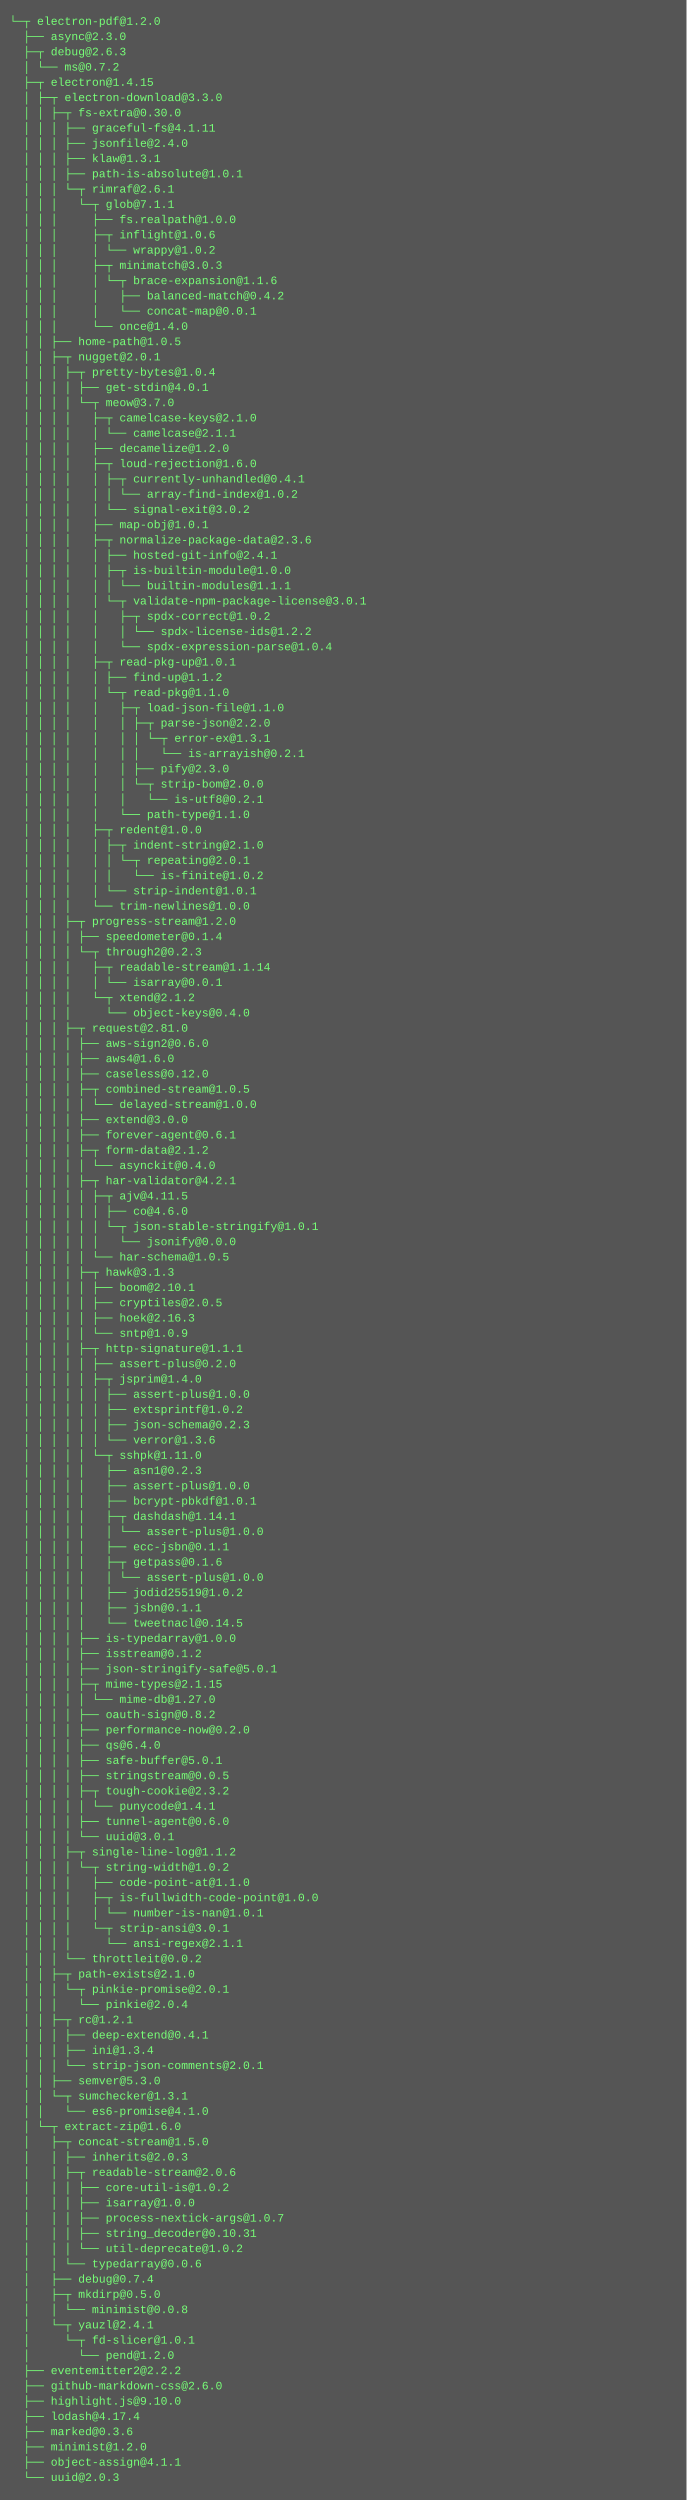
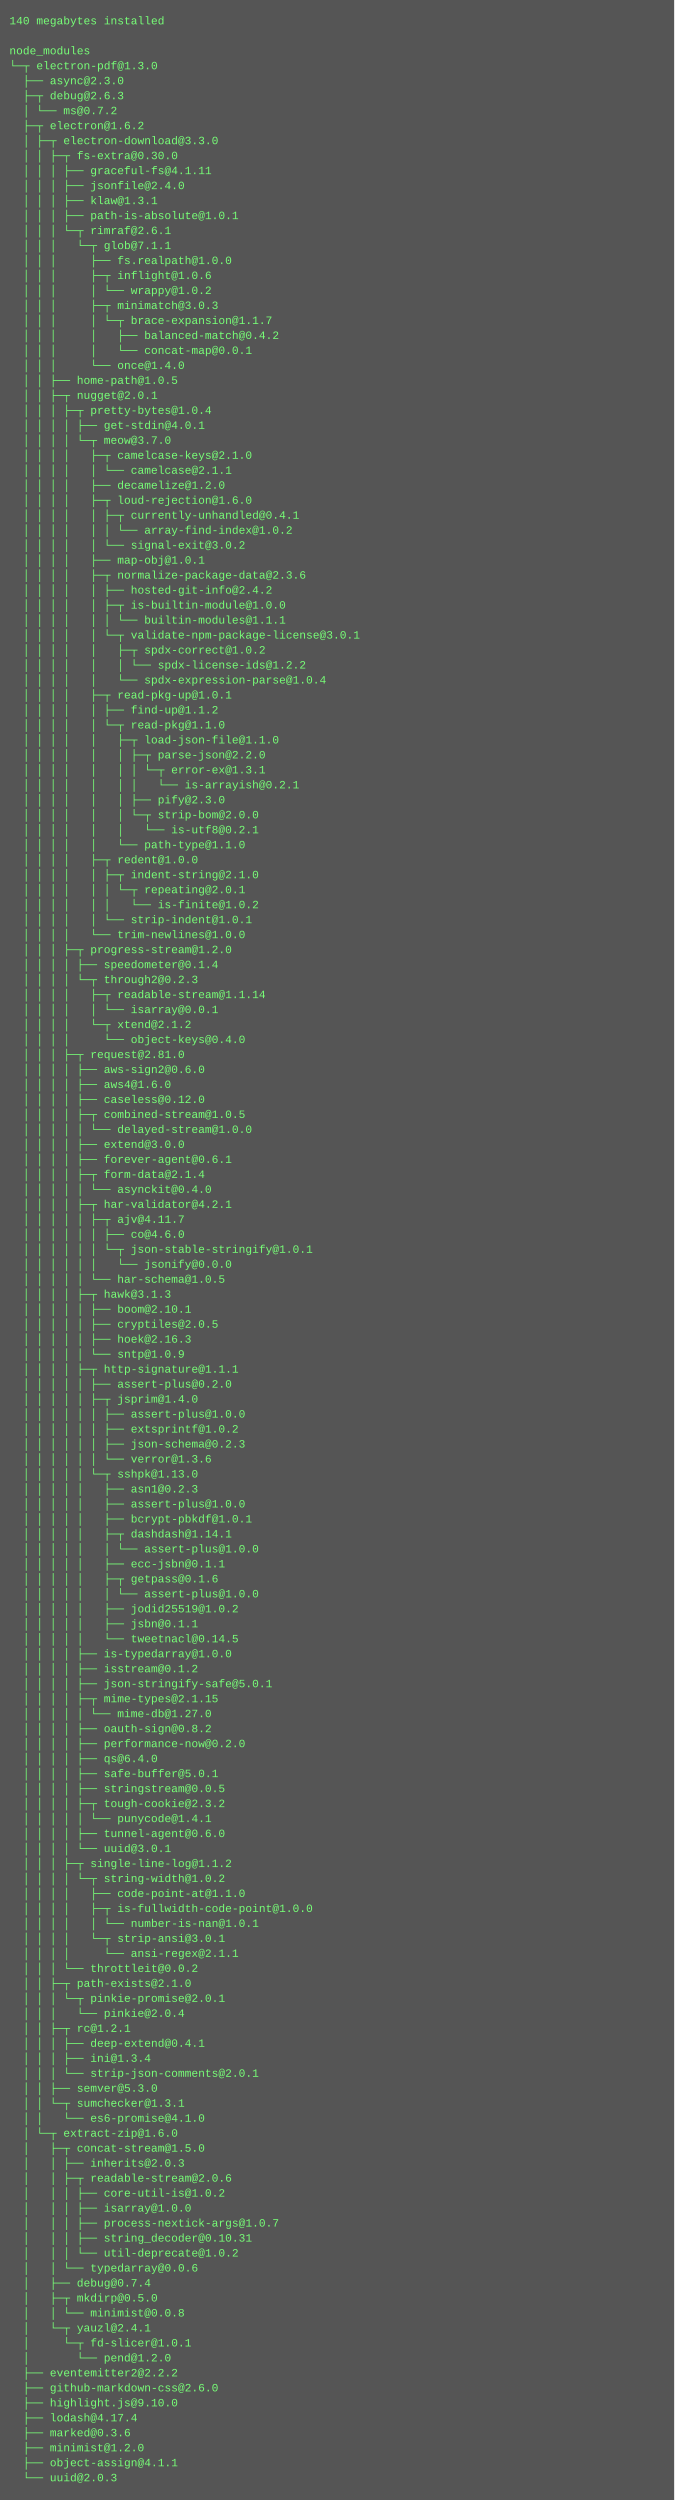
- <svg xmlns="http://www.w3.org/2000/svg" height="2622" width="720">
-   <rect height="2622" fill="#555" width="720" />
+ <svg xmlns="http://www.w3.org/2000/svg" height="2670" width="720">
+   <rect height="2670" fill="#555" width="720" />
  <text fill="#7f7" font-family="Courier New" font-size="12" xml:space="preserve">
-     <tspan x="10" y="26">└─┬ electron-pdf@1.2.0 </tspan>
-     <tspan x="10" y="42">  ├── async@2.3.0 </tspan>
-     <tspan x="10" y="58">  ├─┬ debug@2.6.3 </tspan>
-     <tspan x="10" y="74">  │ └── ms@0.7.2 </tspan>
-     <tspan x="10" y="90">  ├─┬ electron@1.4.15 </tspan>
-     <tspan x="10" y="106">  │ ├─┬ electron-download@3.3.0 </tspan>
-     <tspan x="10" y="122">  │ │ ├─┬ fs-extra@0.30.0 </tspan>
-     <tspan x="10" y="138">  │ │ │ ├── graceful-fs@4.1.11 </tspan>
-     <tspan x="10" y="154">  │ │ │ ├── jsonfile@2.4.0 </tspan>
-     <tspan x="10" y="170">  │ │ │ ├── klaw@1.3.1 </tspan>
-     <tspan x="10" y="186">  │ │ │ ├── path-is-absolute@1.0.1 </tspan>
-     <tspan x="10" y="202">  │ │ │ └─┬ rimraf@2.6.1 </tspan>
-     <tspan x="10" y="218">  │ │ │   └─┬ glob@7.1.1 </tspan>
-     <tspan x="10" y="234">  │ │ │     ├── fs.realpath@1.0.0 </tspan>
-     <tspan x="10" y="250">  │ │ │     ├─┬ inflight@1.0.6 </tspan>
-     <tspan x="10" y="266">  │ │ │     │ └── wrappy@1.0.2 </tspan>
-     <tspan x="10" y="282">  │ │ │     ├─┬ minimatch@3.0.3 </tspan>
-     <tspan x="10" y="298">  │ │ │     │ └─┬ brace-expansion@1.1.6 </tspan>
-     <tspan x="10" y="314">  │ │ │     │   ├── balanced-match@0.4.2 </tspan>
-     <tspan x="10" y="330">  │ │ │     │   └── concat-map@0.0.1 </tspan>
-     <tspan x="10" y="346">  │ │ │     └── once@1.4.0 </tspan>
-     <tspan x="10" y="362">  │ │ ├── home-path@1.0.5 </tspan>
-     <tspan x="10" y="378">  │ │ ├─┬ nugget@2.0.1 </tspan>
-     <tspan x="10" y="394">  │ │ │ ├─┬ pretty-bytes@1.0.4 </tspan>
-     <tspan x="10" y="410">  │ │ │ │ ├── get-stdin@4.0.1 </tspan>
-     <tspan x="10" y="426">  │ │ │ │ └─┬ meow@3.7.0 </tspan>
-     <tspan x="10" y="442">  │ │ │ │   ├─┬ camelcase-keys@2.1.0 </tspan>
-     <tspan x="10" y="458">  │ │ │ │   │ └── camelcase@2.1.1 </tspan>
-     <tspan x="10" y="474">  │ │ │ │   ├── decamelize@1.2.0 </tspan>
-     <tspan x="10" y="490">  │ │ │ │   ├─┬ loud-rejection@1.6.0 </tspan>
-     <tspan x="10" y="506">  │ │ │ │   │ ├─┬ currently-unhandled@0.4.1 </tspan>
-     <tspan x="10" y="522">  │ │ │ │   │ │ └── array-find-index@1.0.2 </tspan>
-     <tspan x="10" y="538">  │ │ │ │   │ └── signal-exit@3.0.2 </tspan>
-     <tspan x="10" y="554">  │ │ │ │   ├── map-obj@1.0.1 </tspan>
-     <tspan x="10" y="570">  │ │ │ │   ├─┬ normalize-package-data@2.3.6 </tspan>
-     <tspan x="10" y="586">  │ │ │ │   │ ├── hosted-git-info@2.4.1 </tspan>
-     <tspan x="10" y="602">  │ │ │ │   │ ├─┬ is-builtin-module@1.0.0 </tspan>
-     <tspan x="10" y="618">  │ │ │ │   │ │ └── builtin-modules@1.1.1 </tspan>
-     <tspan x="10" y="634">  │ │ │ │   │ └─┬ validate-npm-package-license@3.0.1 </tspan>
-     <tspan x="10" y="650">  │ │ │ │   │   ├─┬ spdx-correct@1.0.2 </tspan>
-     <tspan x="10" y="666">  │ │ │ │   │   │ └── spdx-license-ids@1.2.2 </tspan>
-     <tspan x="10" y="682">  │ │ │ │   │   └── spdx-expression-parse@1.0.4 </tspan>
-     <tspan x="10" y="698">  │ │ │ │   ├─┬ read-pkg-up@1.0.1 </tspan>
-     <tspan x="10" y="714">  │ │ │ │   │ ├── find-up@1.1.2 </tspan>
-     <tspan x="10" y="730">  │ │ │ │   │ └─┬ read-pkg@1.1.0 </tspan>
-     <tspan x="10" y="746">  │ │ │ │   │   ├─┬ load-json-file@1.1.0 </tspan>
-     <tspan x="10" y="762">  │ │ │ │   │   │ ├─┬ parse-json@2.2.0 </tspan>
-     <tspan x="10" y="778">  │ │ │ │   │   │ │ └─┬ error-ex@1.3.1 </tspan>
-     <tspan x="10" y="794">  │ │ │ │   │   │ │   └── is-arrayish@0.2.1 </tspan>
-     <tspan x="10" y="810">  │ │ │ │   │   │ ├── pify@2.3.0 </tspan>
-     <tspan x="10" y="826">  │ │ │ │   │   │ └─┬ strip-bom@2.0.0 </tspan>
-     <tspan x="10" y="842">  │ │ │ │   │   │   └── is-utf8@0.2.1 </tspan>
-     <tspan x="10" y="858">  │ │ │ │   │   └── path-type@1.1.0 </tspan>
-     <tspan x="10" y="874">  │ │ │ │   ├─┬ redent@1.0.0 </tspan>
-     <tspan x="10" y="890">  │ │ │ │   │ ├─┬ indent-string@2.1.0 </tspan>
-     <tspan x="10" y="906">  │ │ │ │   │ │ └─┬ repeating@2.0.1 </tspan>
-     <tspan x="10" y="922">  │ │ │ │   │ │   └── is-finite@1.0.2 </tspan>
-     <tspan x="10" y="938">  │ │ │ │   │ └── strip-indent@1.0.1 </tspan>
-     <tspan x="10" y="954">  │ │ │ │   └── trim-newlines@1.0.0 </tspan>
-     <tspan x="10" y="970">  │ │ │ ├─┬ progress-stream@1.2.0 </tspan>
-     <tspan x="10" y="986">  │ │ │ │ ├── speedometer@0.1.4 </tspan>
-     <tspan x="10" y="1002">  │ │ │ │ └─┬ through2@0.2.3 </tspan>
-     <tspan x="10" y="1018">  │ │ │ │   ├─┬ readable-stream@1.1.14 </tspan>
-     <tspan x="10" y="1034">  │ │ │ │   │ └── isarray@0.0.1 </tspan>
-     <tspan x="10" y="1050">  │ │ │ │   └─┬ xtend@2.1.2 </tspan>
-     <tspan x="10" y="1066">  │ │ │ │     └── object-keys@0.4.0 </tspan>
-     <tspan x="10" y="1082">  │ │ │ ├─┬ request@2.81.0 </tspan>
-     <tspan x="10" y="1098">  │ │ │ │ ├── aws-sign2@0.6.0 </tspan>
-     <tspan x="10" y="1114">  │ │ │ │ ├── aws4@1.6.0 </tspan>
-     <tspan x="10" y="1130">  │ │ │ │ ├── caseless@0.12.0 </tspan>
-     <tspan x="10" y="1146">  │ │ │ │ ├─┬ combined-stream@1.0.5 </tspan>
-     <tspan x="10" y="1162">  │ │ │ │ │ └── delayed-stream@1.0.0 </tspan>
-     <tspan x="10" y="1178">  │ │ │ │ ├── extend@3.0.0 </tspan>
-     <tspan x="10" y="1194">  │ │ │ │ ├── forever-agent@0.6.1 </tspan>
-     <tspan x="10" y="1210">  │ │ │ │ ├─┬ form-data@2.1.2 </tspan>
-     <tspan x="10" y="1226">  │ │ │ │ │ └── asynckit@0.4.0 </tspan>
-     <tspan x="10" y="1242">  │ │ │ │ ├─┬ har-validator@4.2.1 </tspan>
-     <tspan x="10" y="1258">  │ │ │ │ │ ├─┬ ajv@4.11.5 </tspan>
-     <tspan x="10" y="1274">  │ │ │ │ │ │ ├── co@4.6.0 </tspan>
-     <tspan x="10" y="1290">  │ │ │ │ │ │ └─┬ json-stable-stringify@1.0.1 </tspan>
-     <tspan x="10" y="1306">  │ │ │ │ │ │   └── jsonify@0.0.0 </tspan>
-     <tspan x="10" y="1322">  │ │ │ │ │ └── har-schema@1.0.5 </tspan>
-     <tspan x="10" y="1338">  │ │ │ │ ├─┬ hawk@3.1.3 </tspan>
-     <tspan x="10" y="1354">  │ │ │ │ │ ├── boom@2.10.1 </tspan>
-     <tspan x="10" y="1370">  │ │ │ │ │ ├── cryptiles@2.0.5 </tspan>
-     <tspan x="10" y="1386">  │ │ │ │ │ ├── hoek@2.16.3 </tspan>
-     <tspan x="10" y="1402">  │ │ │ │ │ └── sntp@1.0.9 </tspan>
-     <tspan x="10" y="1418">  │ │ │ │ ├─┬ http-signature@1.1.1 </tspan>
-     <tspan x="10" y="1434">  │ │ │ │ │ ├── assert-plus@0.2.0 </tspan>
-     <tspan x="10" y="1450">  │ │ │ │ │ ├─┬ jsprim@1.4.0 </tspan>
-     <tspan x="10" y="1466">  │ │ │ │ │ │ ├── assert-plus@1.0.0 </tspan>
-     <tspan x="10" y="1482">  │ │ │ │ │ │ ├── extsprintf@1.0.2 </tspan>
-     <tspan x="10" y="1498">  │ │ │ │ │ │ ├── json-schema@0.2.3 </tspan>
-     <tspan x="10" y="1514">  │ │ │ │ │ │ └── verror@1.3.6 </tspan>
-     <tspan x="10" y="1530">  │ │ │ │ │ └─┬ sshpk@1.11.0 </tspan>
-     <tspan x="10" y="1546">  │ │ │ │ │   ├── asn1@0.2.3 </tspan>
-     <tspan x="10" y="1562">  │ │ │ │ │   ├── assert-plus@1.0.0 </tspan>
-     <tspan x="10" y="1578">  │ │ │ │ │   ├── bcrypt-pbkdf@1.0.1 </tspan>
-     <tspan x="10" y="1594">  │ │ │ │ │   ├─┬ dashdash@1.14.1 </tspan>
-     <tspan x="10" y="1610">  │ │ │ │ │   │ └── assert-plus@1.0.0 </tspan>
-     <tspan x="10" y="1626">  │ │ │ │ │   ├── ecc-jsbn@0.1.1 </tspan>
-     <tspan x="10" y="1642">  │ │ │ │ │   ├─┬ getpass@0.1.6 </tspan>
+     <tspan x="10" y="26">140 megabytes installed</tspan>
+     <tspan x="10" y="42" />
+     <tspan x="10" y="58">node_modules</tspan>
+     <tspan x="10" y="74">└─┬ electron-pdf@1.3.0 </tspan>
+     <tspan x="10" y="90">  ├── async@2.3.0 </tspan>
+     <tspan x="10" y="106">  ├─┬ debug@2.6.3 </tspan>
+     <tspan x="10" y="122">  │ └── ms@0.7.2 </tspan>
+     <tspan x="10" y="138">  ├─┬ electron@1.6.2 </tspan>
+     <tspan x="10" y="154">  │ ├─┬ electron-download@3.3.0 </tspan>
+     <tspan x="10" y="170">  │ │ ├─┬ fs-extra@0.30.0 </tspan>
+     <tspan x="10" y="186">  │ │ │ ├── graceful-fs@4.1.11 </tspan>
+     <tspan x="10" y="202">  │ │ │ ├── jsonfile@2.4.0 </tspan>
+     <tspan x="10" y="218">  │ │ │ ├── klaw@1.3.1 </tspan>
+     <tspan x="10" y="234">  │ │ │ ├── path-is-absolute@1.0.1 </tspan>
+     <tspan x="10" y="250">  │ │ │ └─┬ rimraf@2.6.1 </tspan>
+     <tspan x="10" y="266">  │ │ │   └─┬ glob@7.1.1 </tspan>
+     <tspan x="10" y="282">  │ │ │     ├── fs.realpath@1.0.0 </tspan>
+     <tspan x="10" y="298">  │ │ │     ├─┬ inflight@1.0.6 </tspan>
+     <tspan x="10" y="314">  │ │ │     │ └── wrappy@1.0.2 </tspan>
+     <tspan x="10" y="330">  │ │ │     ├─┬ minimatch@3.0.3 </tspan>
+     <tspan x="10" y="346">  │ │ │     │ └─┬ brace-expansion@1.1.7 </tspan>
+     <tspan x="10" y="362">  │ │ │     │   ├── balanced-match@0.4.2 </tspan>
+     <tspan x="10" y="378">  │ │ │     │   └── concat-map@0.0.1 </tspan>
+     <tspan x="10" y="394">  │ │ │     └── once@1.4.0 </tspan>
+     <tspan x="10" y="410">  │ │ ├── home-path@1.0.5 </tspan>
+     <tspan x="10" y="426">  │ │ ├─┬ nugget@2.0.1 </tspan>
+     <tspan x="10" y="442">  │ │ │ ├─┬ pretty-bytes@1.0.4 </tspan>
+     <tspan x="10" y="458">  │ │ │ │ ├── get-stdin@4.0.1 </tspan>
+     <tspan x="10" y="474">  │ │ │ │ └─┬ meow@3.7.0 </tspan>
+     <tspan x="10" y="490">  │ │ │ │   ├─┬ camelcase-keys@2.1.0 </tspan>
+     <tspan x="10" y="506">  │ │ │ │   │ └── camelcase@2.1.1 </tspan>
+     <tspan x="10" y="522">  │ │ │ │   ├── decamelize@1.2.0 </tspan>
+     <tspan x="10" y="538">  │ │ │ │   ├─┬ loud-rejection@1.6.0 </tspan>
+     <tspan x="10" y="554">  │ │ │ │   │ ├─┬ currently-unhandled@0.4.1 </tspan>
+     <tspan x="10" y="570">  │ │ │ │   │ │ └── array-find-index@1.0.2 </tspan>
+     <tspan x="10" y="586">  │ │ │ │   │ └── signal-exit@3.0.2 </tspan>
+     <tspan x="10" y="602">  │ │ │ │   ├── map-obj@1.0.1 </tspan>
+     <tspan x="10" y="618">  │ │ │ │   ├─┬ normalize-package-data@2.3.6 </tspan>
+     <tspan x="10" y="634">  │ │ │ │   │ ├── hosted-git-info@2.4.2 </tspan>
+     <tspan x="10" y="650">  │ │ │ │   │ ├─┬ is-builtin-module@1.0.0 </tspan>
+     <tspan x="10" y="666">  │ │ │ │   │ │ └── builtin-modules@1.1.1 </tspan>
+     <tspan x="10" y="682">  │ │ │ │   │ └─┬ validate-npm-package-license@3.0.1 </tspan>
+     <tspan x="10" y="698">  │ │ │ │   │   ├─┬ spdx-correct@1.0.2 </tspan>
+     <tspan x="10" y="714">  │ │ │ │   │   │ └── spdx-license-ids@1.2.2 </tspan>
+     <tspan x="10" y="730">  │ │ │ │   │   └── spdx-expression-parse@1.0.4 </tspan>
+     <tspan x="10" y="746">  │ │ │ │   ├─┬ read-pkg-up@1.0.1 </tspan>
+     <tspan x="10" y="762">  │ │ │ │   │ ├── find-up@1.1.2 </tspan>
+     <tspan x="10" y="778">  │ │ │ │   │ └─┬ read-pkg@1.1.0 </tspan>
+     <tspan x="10" y="794">  │ │ │ │   │   ├─┬ load-json-file@1.1.0 </tspan>
+     <tspan x="10" y="810">  │ │ │ │   │   │ ├─┬ parse-json@2.2.0 </tspan>
+     <tspan x="10" y="826">  │ │ │ │   │   │ │ └─┬ error-ex@1.3.1 </tspan>
+     <tspan x="10" y="842">  │ │ │ │   │   │ │   └── is-arrayish@0.2.1 </tspan>
+     <tspan x="10" y="858">  │ │ │ │   │   │ ├── pify@2.3.0 </tspan>
+     <tspan x="10" y="874">  │ │ │ │   │   │ └─┬ strip-bom@2.0.0 </tspan>
+     <tspan x="10" y="890">  │ │ │ │   │   │   └── is-utf8@0.2.1 </tspan>
+     <tspan x="10" y="906">  │ │ │ │   │   └── path-type@1.1.0 </tspan>
+     <tspan x="10" y="922">  │ │ │ │   ├─┬ redent@1.0.0 </tspan>
+     <tspan x="10" y="938">  │ │ │ │   │ ├─┬ indent-string@2.1.0 </tspan>
+     <tspan x="10" y="954">  │ │ │ │   │ │ └─┬ repeating@2.0.1 </tspan>
+     <tspan x="10" y="970">  │ │ │ │   │ │   └── is-finite@1.0.2 </tspan>
+     <tspan x="10" y="986">  │ │ │ │   │ └── strip-indent@1.0.1 </tspan>
+     <tspan x="10" y="1002">  │ │ │ │   └── trim-newlines@1.0.0 </tspan>
+     <tspan x="10" y="1018">  │ │ │ ├─┬ progress-stream@1.2.0 </tspan>
+     <tspan x="10" y="1034">  │ │ │ │ ├── speedometer@0.1.4 </tspan>
+     <tspan x="10" y="1050">  │ │ │ │ └─┬ through2@0.2.3 </tspan>
+     <tspan x="10" y="1066">  │ │ │ │   ├─┬ readable-stream@1.1.14 </tspan>
+     <tspan x="10" y="1082">  │ │ │ │   │ └── isarray@0.0.1 </tspan>
+     <tspan x="10" y="1098">  │ │ │ │   └─┬ xtend@2.1.2 </tspan>
+     <tspan x="10" y="1114">  │ │ │ │     └── object-keys@0.4.0 </tspan>
+     <tspan x="10" y="1130">  │ │ │ ├─┬ request@2.81.0 </tspan>
+     <tspan x="10" y="1146">  │ │ │ │ ├── aws-sign2@0.6.0 </tspan>
+     <tspan x="10" y="1162">  │ │ │ │ ├── aws4@1.6.0 </tspan>
+     <tspan x="10" y="1178">  │ │ │ │ ├── caseless@0.12.0 </tspan>
+     <tspan x="10" y="1194">  │ │ │ │ ├─┬ combined-stream@1.0.5 </tspan>
+     <tspan x="10" y="1210">  │ │ │ │ │ └── delayed-stream@1.0.0 </tspan>
+     <tspan x="10" y="1226">  │ │ │ │ ├── extend@3.0.0 </tspan>
+     <tspan x="10" y="1242">  │ │ │ │ ├── forever-agent@0.6.1 </tspan>
+     <tspan x="10" y="1258">  │ │ │ │ ├─┬ form-data@2.1.4 </tspan>
+     <tspan x="10" y="1274">  │ │ │ │ │ └── asynckit@0.4.0 </tspan>
+     <tspan x="10" y="1290">  │ │ │ │ ├─┬ har-validator@4.2.1 </tspan>
+     <tspan x="10" y="1306">  │ │ │ │ │ ├─┬ ajv@4.11.7 </tspan>
+     <tspan x="10" y="1322">  │ │ │ │ │ │ ├── co@4.6.0 </tspan>
+     <tspan x="10" y="1338">  │ │ │ │ │ │ └─┬ json-stable-stringify@1.0.1 </tspan>
+     <tspan x="10" y="1354">  │ │ │ │ │ │   └── jsonify@0.0.0 </tspan>
+     <tspan x="10" y="1370">  │ │ │ │ │ └── har-schema@1.0.5 </tspan>
+     <tspan x="10" y="1386">  │ │ │ │ ├─┬ hawk@3.1.3 </tspan>
+     <tspan x="10" y="1402">  │ │ │ │ │ ├── boom@2.10.1 </tspan>
+     <tspan x="10" y="1418">  │ │ │ │ │ ├── cryptiles@2.0.5 </tspan>
+     <tspan x="10" y="1434">  │ │ │ │ │ ├── hoek@2.16.3 </tspan>
+     <tspan x="10" y="1450">  │ │ │ │ │ └── sntp@1.0.9 </tspan>
+     <tspan x="10" y="1466">  │ │ │ │ ├─┬ http-signature@1.1.1 </tspan>
+     <tspan x="10" y="1482">  │ │ │ │ │ ├── assert-plus@0.2.0 </tspan>
+     <tspan x="10" y="1498">  │ │ │ │ │ ├─┬ jsprim@1.4.0 </tspan>
+     <tspan x="10" y="1514">  │ │ │ │ │ │ ├── assert-plus@1.0.0 </tspan>
+     <tspan x="10" y="1530">  │ │ │ │ │ │ ├── extsprintf@1.0.2 </tspan>
+     <tspan x="10" y="1546">  │ │ │ │ │ │ ├── json-schema@0.2.3 </tspan>
+     <tspan x="10" y="1562">  │ │ │ │ │ │ └── verror@1.3.6 </tspan>
+     <tspan x="10" y="1578">  │ │ │ │ │ └─┬ sshpk@1.13.0 </tspan>
+     <tspan x="10" y="1594">  │ │ │ │ │   ├── asn1@0.2.3 </tspan>
+     <tspan x="10" y="1610">  │ │ │ │ │   ├── assert-plus@1.0.0 </tspan>
+     <tspan x="10" y="1626">  │ │ │ │ │   ├── bcrypt-pbkdf@1.0.1 </tspan>
+     <tspan x="10" y="1642">  │ │ │ │ │   ├─┬ dashdash@1.14.1 </tspan>
    <tspan x="10" y="1658">  │ │ │ │ │   │ └── assert-plus@1.0.0 </tspan>
-     <tspan x="10" y="1674">  │ │ │ │ │   ├── jodid25519@1.0.2 </tspan>
-     <tspan x="10" y="1690">  │ │ │ │ │   ├── jsbn@0.1.1 </tspan>
-     <tspan x="10" y="1706">  │ │ │ │ │   └── tweetnacl@0.14.5 </tspan>
-     <tspan x="10" y="1722">  │ │ │ │ ├── is-typedarray@1.0.0 </tspan>
-     <tspan x="10" y="1738">  │ │ │ │ ├── isstream@0.1.2 </tspan>
-     <tspan x="10" y="1754">  │ │ │ │ ├── json-stringify-safe@5.0.1 </tspan>
-     <tspan x="10" y="1770">  │ │ │ │ ├─┬ mime-types@2.1.15 </tspan>
-     <tspan x="10" y="1786">  │ │ │ │ │ └── mime-db@1.27.0 </tspan>
-     <tspan x="10" y="1802">  │ │ │ │ ├── oauth-sign@0.8.2 </tspan>
-     <tspan x="10" y="1818">  │ │ │ │ ├── performance-now@0.2.0 </tspan>
-     <tspan x="10" y="1834">  │ │ │ │ ├── qs@6.4.0 </tspan>
-     <tspan x="10" y="1850">  │ │ │ │ ├── safe-buffer@5.0.1 </tspan>
-     <tspan x="10" y="1866">  │ │ │ │ ├── stringstream@0.0.5 </tspan>
-     <tspan x="10" y="1882">  │ │ │ │ ├─┬ tough-cookie@2.3.2 </tspan>
-     <tspan x="10" y="1898">  │ │ │ │ │ └── punycode@1.4.1 </tspan>
-     <tspan x="10" y="1914">  │ │ │ │ ├── tunnel-agent@0.6.0 </tspan>
-     <tspan x="10" y="1930">  │ │ │ │ └── uuid@3.0.1 </tspan>
-     <tspan x="10" y="1946">  │ │ │ ├─┬ single-line-log@1.1.2 </tspan>
-     <tspan x="10" y="1962">  │ │ │ │ └─┬ string-width@1.0.2 </tspan>
-     <tspan x="10" y="1978">  │ │ │ │   ├── code-point-at@1.1.0 </tspan>
-     <tspan x="10" y="1994">  │ │ │ │   ├─┬ is-fullwidth-code-point@1.0.0 </tspan>
-     <tspan x="10" y="2010">  │ │ │ │   │ └── number-is-nan@1.0.1 </tspan>
-     <tspan x="10" y="2026">  │ │ │ │   └─┬ strip-ansi@3.0.1 </tspan>
-     <tspan x="10" y="2042">  │ │ │ │     └── ansi-regex@2.1.1 </tspan>
-     <tspan x="10" y="2058">  │ │ │ └── throttleit@0.0.2 </tspan>
-     <tspan x="10" y="2074">  │ │ ├─┬ path-exists@2.1.0 </tspan>
-     <tspan x="10" y="2090">  │ │ │ └─┬ pinkie-promise@2.0.1 </tspan>
-     <tspan x="10" y="2106">  │ │ │   └── pinkie@2.0.4 </tspan>
-     <tspan x="10" y="2122">  │ │ ├─┬ rc@1.2.1 </tspan>
-     <tspan x="10" y="2138">  │ │ │ ├── deep-extend@0.4.1 </tspan>
-     <tspan x="10" y="2154">  │ │ │ ├── ini@1.3.4 </tspan>
-     <tspan x="10" y="2170">  │ │ │ └── strip-json-comments@2.0.1 </tspan>
-     <tspan x="10" y="2186">  │ │ ├── semver@5.3.0 </tspan>
-     <tspan x="10" y="2202">  │ │ └─┬ sumchecker@1.3.1 </tspan>
-     <tspan x="10" y="2218">  │ │   └── es6-promise@4.1.0 </tspan>
-     <tspan x="10" y="2234">  │ └─┬ extract-zip@1.6.0 </tspan>
-     <tspan x="10" y="2250">  │   ├─┬ concat-stream@1.5.0 </tspan>
-     <tspan x="10" y="2266">  │   │ ├── inherits@2.0.3 </tspan>
-     <tspan x="10" y="2282">  │   │ ├─┬ readable-stream@2.0.6 </tspan>
-     <tspan x="10" y="2298">  │   │ │ ├── core-util-is@1.0.2 </tspan>
-     <tspan x="10" y="2314">  │   │ │ ├── isarray@1.0.0 </tspan>
-     <tspan x="10" y="2330">  │   │ │ ├── process-nextick-args@1.0.7 </tspan>
-     <tspan x="10" y="2346">  │   │ │ ├── string_decoder@0.10.31 </tspan>
-     <tspan x="10" y="2362">  │   │ │ └── util-deprecate@1.0.2 </tspan>
-     <tspan x="10" y="2378">  │   │ └── typedarray@0.0.6 </tspan>
-     <tspan x="10" y="2394">  │   ├── debug@0.7.4 </tspan>
-     <tspan x="10" y="2410">  │   ├─┬ mkdirp@0.5.0 </tspan>
-     <tspan x="10" y="2426">  │   │ └── minimist@0.0.8 </tspan>
-     <tspan x="10" y="2442">  │   └─┬ yauzl@2.4.1 </tspan>
-     <tspan x="10" y="2458">  │     └─┬ fd-slicer@1.0.1 </tspan>
-     <tspan x="10" y="2474">  │       └── pend@1.2.0 </tspan>
-     <tspan x="10" y="2490">  ├── eventemitter2@2.2.2 </tspan>
-     <tspan x="10" y="2506">  ├── github-markdown-css@2.6.0 </tspan>
-     <tspan x="10" y="2522">  ├── highlight.js@9.10.0 </tspan>
-     <tspan x="10" y="2538">  ├── lodash@4.17.4 </tspan>
-     <tspan x="10" y="2554">  ├── marked@0.3.6 </tspan>
-     <tspan x="10" y="2570">  ├── minimist@1.2.0 </tspan>
-     <tspan x="10" y="2586">  ├── object-assign@4.1.1 </tspan>
-     <tspan x="10" y="2602">  └── uuid@2.0.3</tspan>
+     <tspan x="10" y="1674">  │ │ │ │ │   ├── ecc-jsbn@0.1.1 </tspan>
+     <tspan x="10" y="1690">  │ │ │ │ │   ├─┬ getpass@0.1.6 </tspan>
+     <tspan x="10" y="1706">  │ │ │ │ │   │ └── assert-plus@1.0.0 </tspan>
+     <tspan x="10" y="1722">  │ │ │ │ │   ├── jodid25519@1.0.2 </tspan>
+     <tspan x="10" y="1738">  │ │ │ │ │   ├── jsbn@0.1.1 </tspan>
+     <tspan x="10" y="1754">  │ │ │ │ │   └── tweetnacl@0.14.5 </tspan>
+     <tspan x="10" y="1770">  │ │ │ │ ├── is-typedarray@1.0.0 </tspan>
+     <tspan x="10" y="1786">  │ │ │ │ ├── isstream@0.1.2 </tspan>
+     <tspan x="10" y="1802">  │ │ │ │ ├── json-stringify-safe@5.0.1 </tspan>
+     <tspan x="10" y="1818">  │ │ │ │ ├─┬ mime-types@2.1.15 </tspan>
+     <tspan x="10" y="1834">  │ │ │ │ │ └── mime-db@1.27.0 </tspan>
+     <tspan x="10" y="1850">  │ │ │ │ ├── oauth-sign@0.8.2 </tspan>
+     <tspan x="10" y="1866">  │ │ │ │ ├── performance-now@0.2.0 </tspan>
+     <tspan x="10" y="1882">  │ │ │ │ ├── qs@6.4.0 </tspan>
+     <tspan x="10" y="1898">  │ │ │ │ ├── safe-buffer@5.0.1 </tspan>
+     <tspan x="10" y="1914">  │ │ │ │ ├── stringstream@0.0.5 </tspan>
+     <tspan x="10" y="1930">  │ │ │ │ ├─┬ tough-cookie@2.3.2 </tspan>
+     <tspan x="10" y="1946">  │ │ │ │ │ └── punycode@1.4.1 </tspan>
+     <tspan x="10" y="1962">  │ │ │ │ ├── tunnel-agent@0.6.0 </tspan>
+     <tspan x="10" y="1978">  │ │ │ │ └── uuid@3.0.1 </tspan>
+     <tspan x="10" y="1994">  │ │ │ ├─┬ single-line-log@1.1.2 </tspan>
+     <tspan x="10" y="2010">  │ │ │ │ └─┬ string-width@1.0.2 </tspan>
+     <tspan x="10" y="2026">  │ │ │ │   ├── code-point-at@1.1.0 </tspan>
+     <tspan x="10" y="2042">  │ │ │ │   ├─┬ is-fullwidth-code-point@1.0.0 </tspan>
+     <tspan x="10" y="2058">  │ │ │ │   │ └── number-is-nan@1.0.1 </tspan>
+     <tspan x="10" y="2074">  │ │ │ │   └─┬ strip-ansi@3.0.1 </tspan>
+     <tspan x="10" y="2090">  │ │ │ │     └── ansi-regex@2.1.1 </tspan>
+     <tspan x="10" y="2106">  │ │ │ └── throttleit@0.0.2 </tspan>
+     <tspan x="10" y="2122">  │ │ ├─┬ path-exists@2.1.0 </tspan>
+     <tspan x="10" y="2138">  │ │ │ └─┬ pinkie-promise@2.0.1 </tspan>
+     <tspan x="10" y="2154">  │ │ │   └── pinkie@2.0.4 </tspan>
+     <tspan x="10" y="2170">  │ │ ├─┬ rc@1.2.1 </tspan>
+     <tspan x="10" y="2186">  │ │ │ ├── deep-extend@0.4.1 </tspan>
+     <tspan x="10" y="2202">  │ │ │ ├── ini@1.3.4 </tspan>
+     <tspan x="10" y="2218">  │ │ │ └── strip-json-comments@2.0.1 </tspan>
+     <tspan x="10" y="2234">  │ │ ├── semver@5.3.0 </tspan>
+     <tspan x="10" y="2250">  │ │ └─┬ sumchecker@1.3.1 </tspan>
+     <tspan x="10" y="2266">  │ │   └── es6-promise@4.1.0 </tspan>
+     <tspan x="10" y="2282">  │ └─┬ extract-zip@1.6.0 </tspan>
+     <tspan x="10" y="2298">  │   ├─┬ concat-stream@1.5.0 </tspan>
+     <tspan x="10" y="2314">  │   │ ├── inherits@2.0.3 </tspan>
+     <tspan x="10" y="2330">  │   │ ├─┬ readable-stream@2.0.6 </tspan>
+     <tspan x="10" y="2346">  │   │ │ ├── core-util-is@1.0.2 </tspan>
+     <tspan x="10" y="2362">  │   │ │ ├── isarray@1.0.0 </tspan>
+     <tspan x="10" y="2378">  │   │ │ ├── process-nextick-args@1.0.7 </tspan>
+     <tspan x="10" y="2394">  │   │ │ ├── string_decoder@0.10.31 </tspan>
+     <tspan x="10" y="2410">  │   │ │ └── util-deprecate@1.0.2 </tspan>
+     <tspan x="10" y="2426">  │   │ └── typedarray@0.0.6 </tspan>
+     <tspan x="10" y="2442">  │   ├── debug@0.7.4 </tspan>
+     <tspan x="10" y="2458">  │   ├─┬ mkdirp@0.5.0 </tspan>
+     <tspan x="10" y="2474">  │   │ └── minimist@0.0.8 </tspan>
+     <tspan x="10" y="2490">  │   └─┬ yauzl@2.4.1 </tspan>
+     <tspan x="10" y="2506">  │     └─┬ fd-slicer@1.0.1 </tspan>
+     <tspan x="10" y="2522">  │       └── pend@1.2.0 </tspan>
+     <tspan x="10" y="2538">  ├── eventemitter2@2.2.2 </tspan>
+     <tspan x="10" y="2554">  ├── github-markdown-css@2.6.0 </tspan>
+     <tspan x="10" y="2570">  ├── highlight.js@9.10.0 </tspan>
+     <tspan x="10" y="2586">  ├── lodash@4.17.4 </tspan>
+     <tspan x="10" y="2602">  ├── marked@0.3.6 </tspan>
+     <tspan x="10" y="2618">  ├── minimist@1.2.0 </tspan>
+     <tspan x="10" y="2634">  ├── object-assign@4.1.1 </tspan>
+     <tspan x="10" y="2650">  └── uuid@2.0.3</tspan>
  </text>
</svg>
